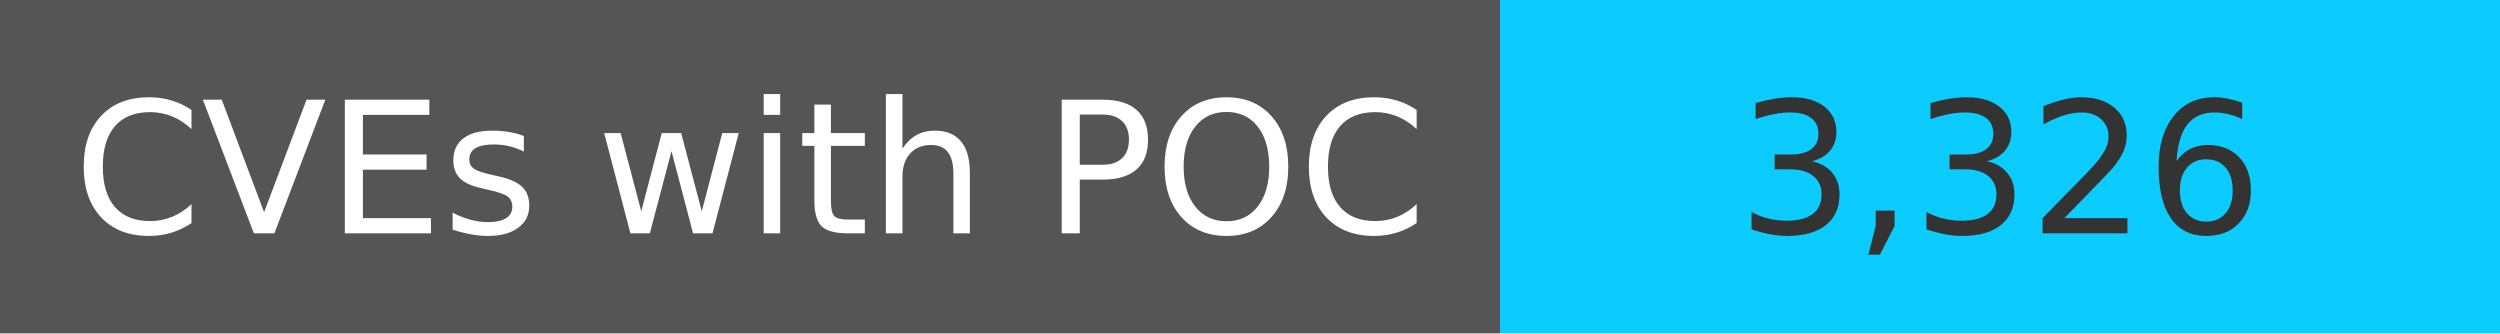
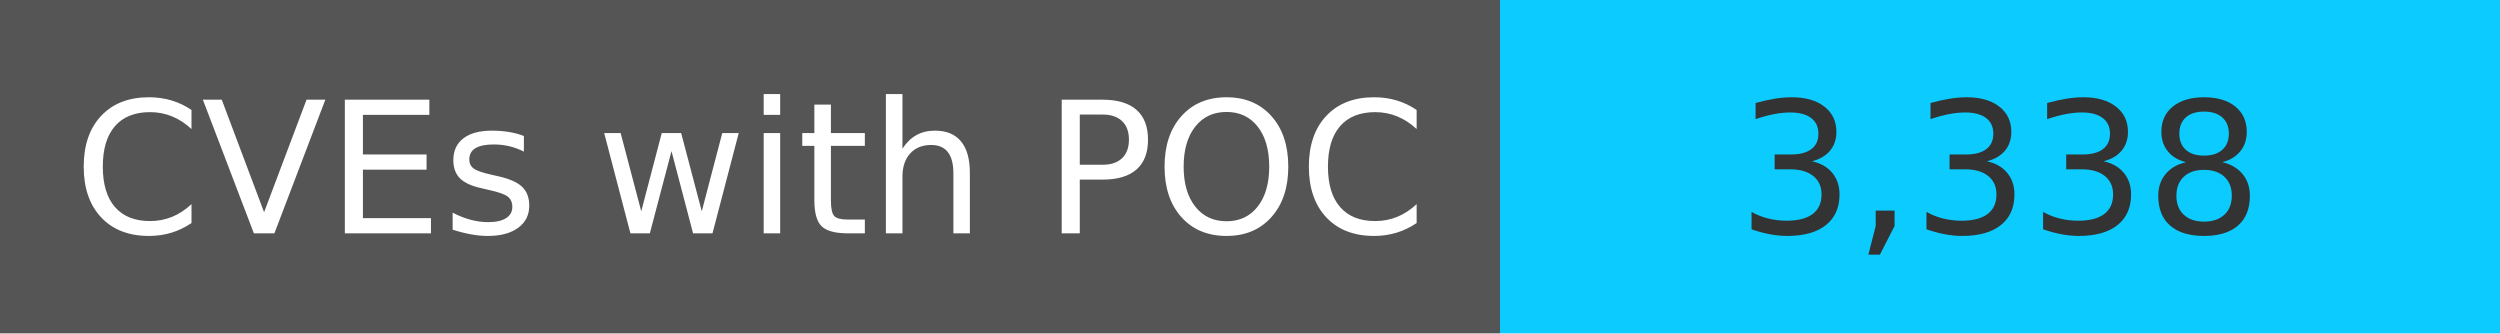
<svg xmlns="http://www.w3.org/2000/svg" width="150" height="20" role="img">
  <linearGradient id="s" x2="0" y2="100%">
    <stop offset="0" stop-color="#bbb" stop-opacity=".1" />
    <stop offset="1" stop-opacity=".1" />
  </linearGradient>
  <g>
    <rect width="90" height="20" fill="#555" />
    <rect x="90" width="267" height="20" fill="#0cccff" />
  </g>
  <g fill="#fff" text-anchor="middle" font-family="Verdana,Geneva,DejaVu Sans,sans-serif" text-rendering="geometricPrecision" font-size="110">
    <text x="450" y="140" transform="scale(.1)" fill="#fff">
            CVEs with POC
        </text>
    <text x="1200" y="140" transform="scale(.1)" fill="#333">
-             3,326
+             3,338
        </text>
  </g>
</svg>
